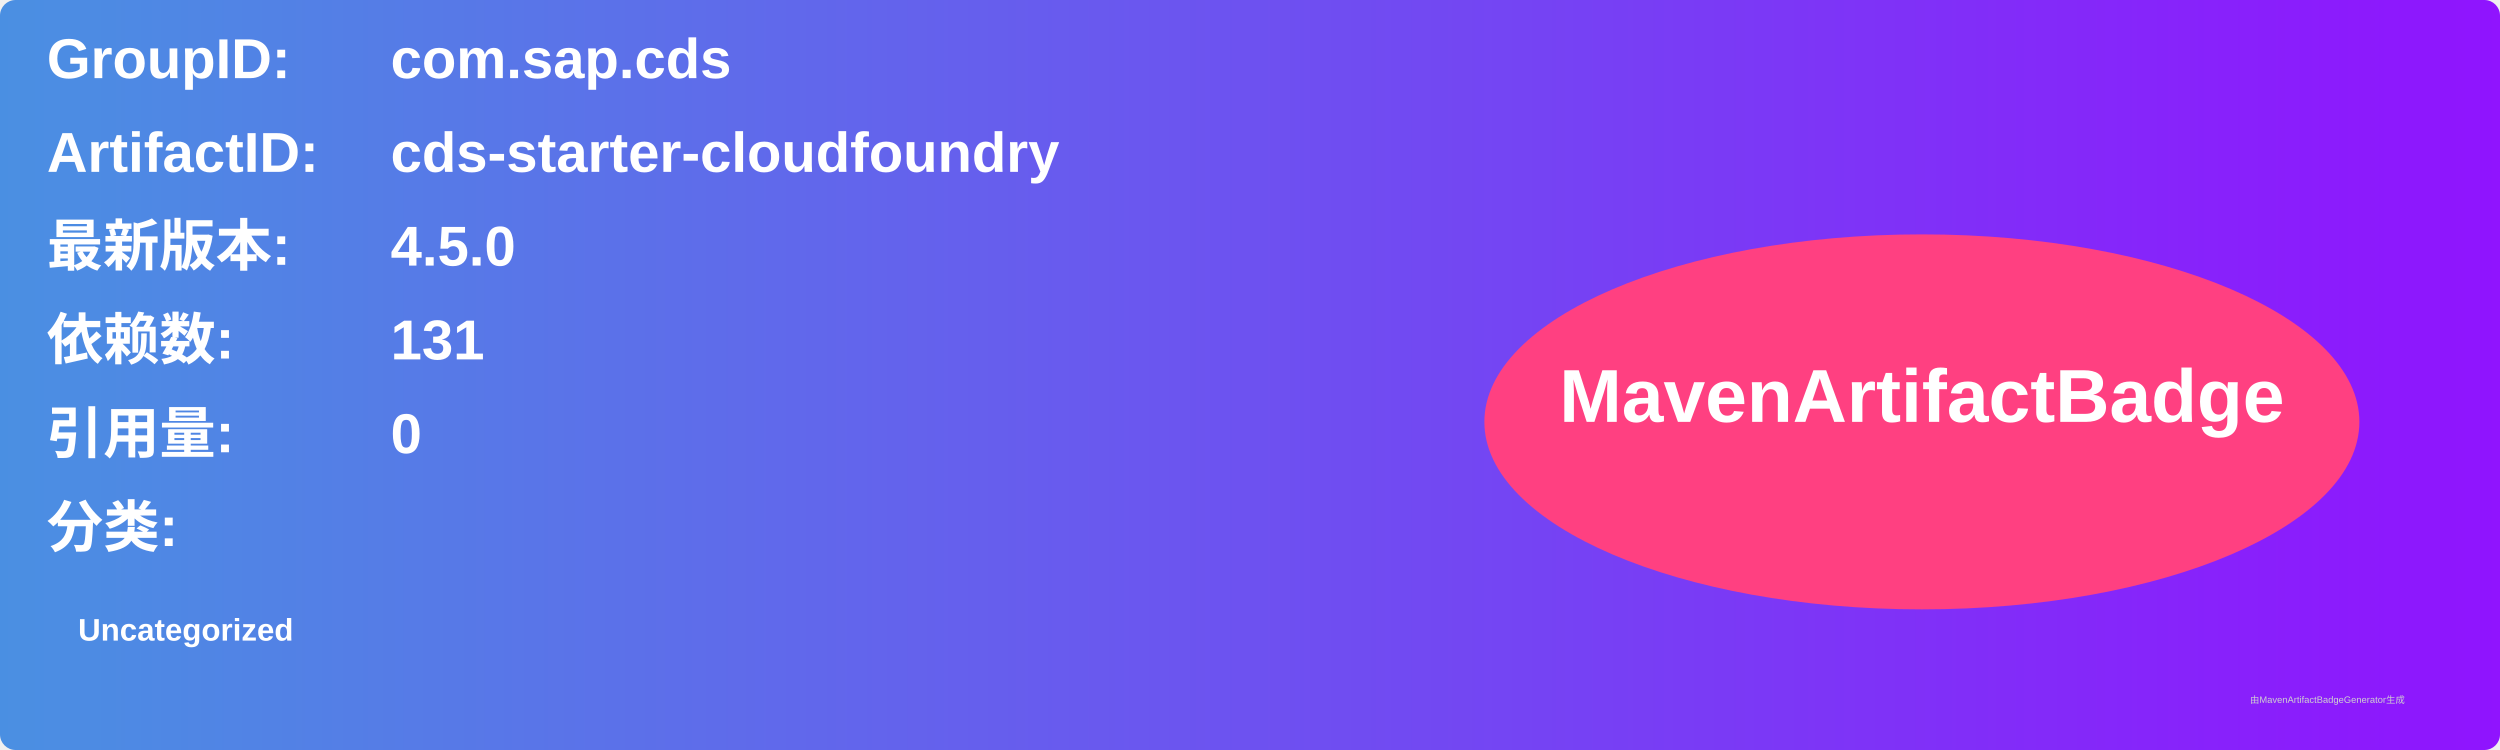
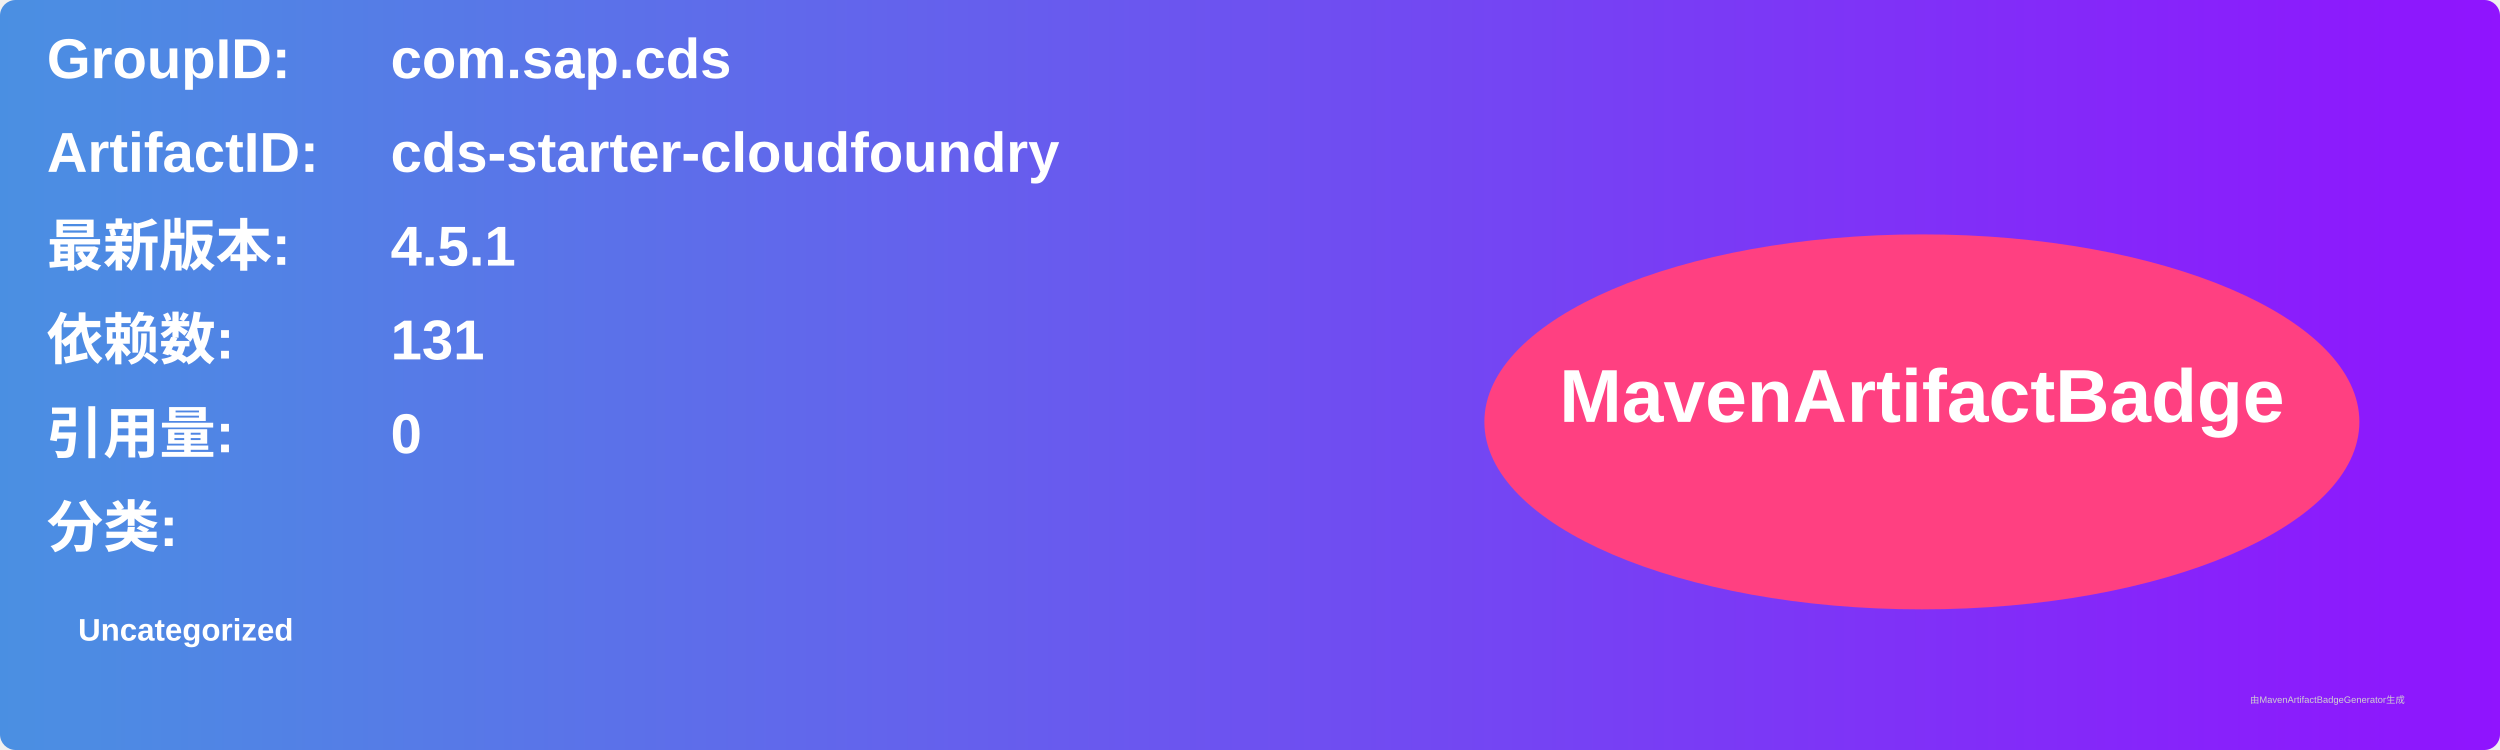
<svg xmlns="http://www.w3.org/2000/svg" width="800" height="240" viewBox="0 0 800 240">
  <linearGradient id="grad" x1="0%" y1="0%" x2="100%" y2="0%">
    <stop offset="0%" stop-color="#4a90e2" />
    <stop offset="100%" stop-color="#9013fe" />
  </linearGradient>
  <rect width="100%" height="100%" rx="5" ry="5" fill="url(#grad)" />
  <g transform="translate(15, 15)">
    <text x="0" y="10" font-family="Arial" font-size="18" fill="white" font-weight="bold" width="260">GroupID:</text>
    <text x="110" y="10" font-family="Arial" font-size="18" fill="white" font-weight="bold" width="460">com.sap.cds</text>
    <text x="0" y="40" font-family="Arial" font-size="18" fill="white" font-weight="bold" width="260">ArtifactID:</text>
    <text x="110" y="40" font-family="Arial" font-size="18" fill="white" font-weight="bold" width="460">cds-starter-cloudfoundry</text>
    <text x="0" y="70" font-family="Arial" font-size="18" fill="white" font-weight="bold">最新版本:</text>
    <text x="110" y="70" font-family="Arial" font-size="18" fill="white" font-weight="bold">
-       <tspan font-weight="bold">4.5.0</tspan>
+       <tspan font-weight="bold">4.5.1</tspan>
    </text>
    <text x="0" y="100" font-family="Arial" font-size="18" fill="white" font-weight="bold">依赖数: </text>
    <text x="110" y="100" font-family="Arial" font-size="18" fill="white">
      <tspan font-weight="bold">131</tspan>
    </text>
    <text x="0" y="130" font-family="Arial" font-size="18" fill="white" font-weight="bold">引用量: </text>
    <text x="110" y="130" font-family="Arial" font-size="18" fill="white">
      <tspan font-weight="bold">0</tspan>
    </text>
    <text x="0" y="160" font-family="Arial" font-size="18" fill="white" font-weight="bold">分类:</text>
    <text x="10" y="190" font-family="Arial" font-size="10" fill="white">
      <tspan font-weight="bold">Uncategorized</tspan>
    </text>
    <ellipse cx="600" cy="120" rx="140" ry="60" fill="#ff4081" />
    <text x="600" y="120" text-anchor="middle" font-family="Arial" font-size="24" fill="white" font-weight="bold">MavenArtifactBadge</text>
  </g>
  <text x="720" y="225" font-family="Arial" font-size="3" fill="#d0d0d0">由MavenArtifactBadgeGenerator生成</text>
</svg>
